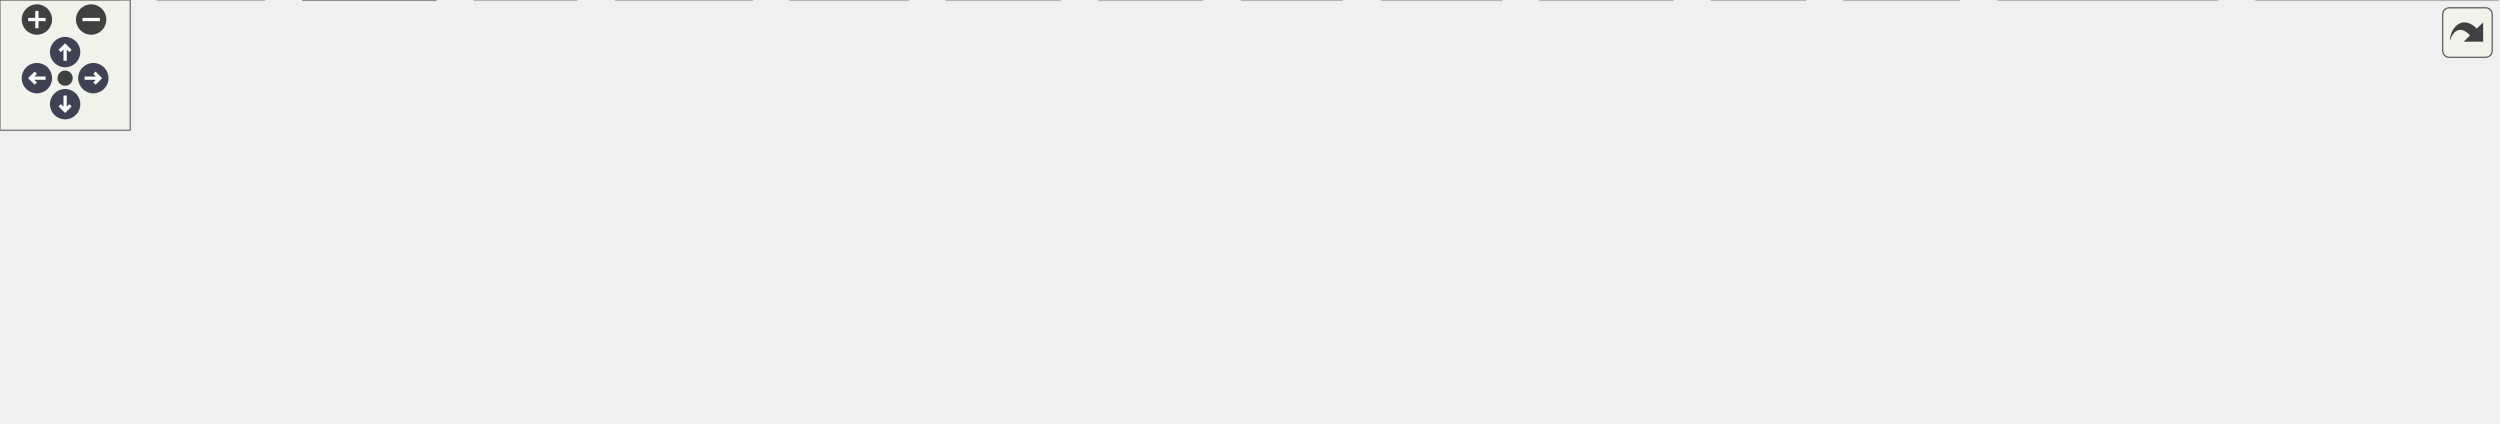
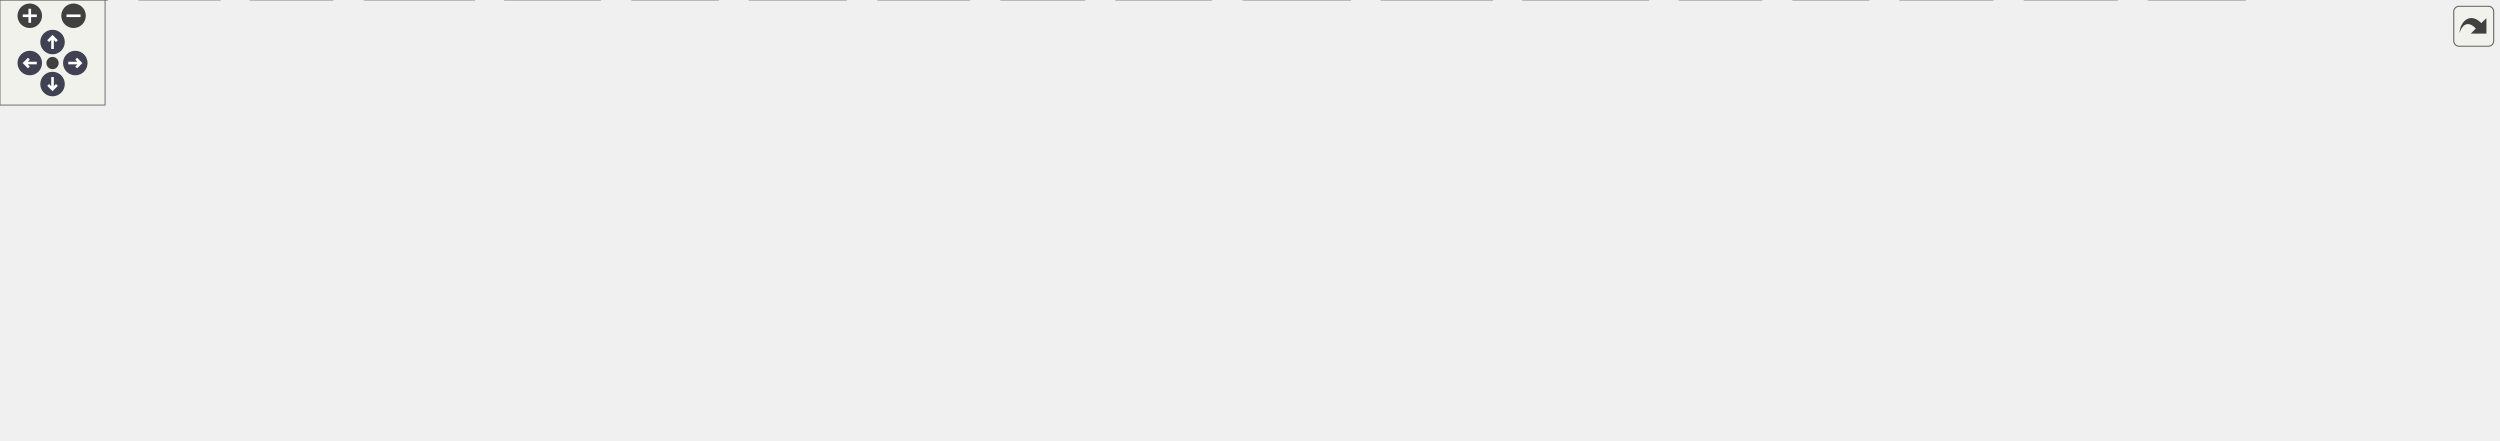
<svg xmlns="http://www.w3.org/2000/svg" xmlns:xlink="http://www.w3.org/1999/xlink" id="main" version="1.1" xml:space="preserve">
  <style type="text/css">
.node, .edge {opacity: 0.7;}
.node.selected, .edge.selected {opacity: 1;}
.edge:hover path { stroke: red; }
.edge:hover polygon { stroke: red; fill: red; }
</style>
  <defs>
    <circle id="rim" cx="0" cy="0" r="7" />
    <circle id="rim2" cx="0" cy="0" r="3.5" />
    <g id="zoomPlus">
      <use xlink:href="#rim" fill="#404040">
        <set attributeName="fill" to="#808080" begin="zoomplus.mouseover" end="zoomplus.mouseout" />
      </use>
      <path d="M-4,0h8M0,-4v8" fill="none" stroke="white" stroke-width="1.5" pointer-events="none" />
    </g>
    <g id="zoomMin">
      <use xlink:href="#rim" fill="#404040">
        <set attributeName="fill" to="#808080" begin="zoomminus.mouseover" end="zoomminus.mouseout" />
      </use>
      <path d="M-4,0h8" fill="none" stroke="white" stroke-width="1.5" pointer-events="none" />
    </g>
    <g id="arrowUp" transform="translate(30 24)">
      <use xlink:href="#rim" />
      <path pointer-events="none" fill="none" stroke="white" stroke-width="1.5" d="M0,-3.0v7 M-2.5,-0.5L0,-3.0L2.5,-0.5" />
    </g>
    <g id="arrowRight" transform="rotate(90) translate(36 -43)">
      <use xlink:href="#rim" />
      <path pointer-events="none" fill="none" stroke="white" stroke-width="1.5" d="M0,-3.0v7 M-2.5,-0.5L0,-3.0L2.5,-0.5" />
    </g>
    <g id="arrowDown" transform="rotate(180) translate(-30 -48)">
      <use xlink:href="#rim" />
      <path pointer-events="none" fill="none" stroke="white" stroke-width="1.5" d="M0,-3.0v7 M-2.5,-0.5L0,-3.0L2.5,-0.5" />
    </g>
    <g id="arrowLeft" transform="rotate(270) translate(-36 17)">
      <use xlink:href="#rim" />
      <path pointer-events="none" fill="none" stroke="white" stroke-width="1.5" d="M0,-3.0v7 M-2.5,-0.5L0,-3.0L2.5,-0.5" />
    </g>
    <g id="resetDef">
      <use xlink:href="#rim2" fill="#404040">
        <set attributeName="fill" to="#808080" begin="reset.mouseover" end="reset.mouseout" />
      </use>
    </g>
  </defs>
  <svg id="graph" class="graph">
    <g id="viewport">
      <g id="Node000001" class="node">
        <g id="a_Node000001">
-           <a xlink:title="NCurses UI backend — input handling.">
-             <polygon fill="#999999" stroke="#666666" points="867.12,-134.25 749.12,-134.25 749.12,-113.5 867.12,-113.5 867.12,-134.25" />
-             <text xml:space="preserve" text-anchor="middle" x="808.12" y="-120.75" font-family="Helvetica,sans-Serif" font-size="10.00">ui/ui_ncurses_input.c</text>
+           <a xlink:title="NotCurses UI backend — lifecycle, surface management, and capabilities.">
+             <polygon fill="#999999" stroke="#666666" points="1118.38,-191 1020.62,-191 1020.62,-170.25 1118.38,-170.25 1118.38,-191" />
+             <text xml:space="preserve" text-anchor="middle" x="1069.5" y="-177.5" font-family="Helvetica,sans-Serif" font-size="10.00">ui/ui_notcurses.c</text>
          </a>
        </g>
      </g>
      <g id="Node000002" class="node">
        <g id="a_Node000002">
-           <a xlink:href="../../d9/d7d/a01880.html" target="_top" xlink:title="Headder for C-Menu API library, libcm.so.">
-             <polygon fill="white" stroke="#666666" points="447.12,-77.5 407.12,-77.5 407.12,-56.75 447.12,-56.75 447.12,-77.5" />
-             <text xml:space="preserve" text-anchor="middle" x="427.12" y="-64" font-family="Helvetica,sans-Serif" font-size="10.00">cm.h</text>
+           <a xlink:title=" ">
+             <polygon fill="#e0e0e0" stroke="#999999" points="680.12,-134.25 622.88,-134.25 622.88,-113.5 680.12,-113.5 680.12,-134.25" />
+             <text xml:space="preserve" text-anchor="middle" x="651.5" y="-120.75" font-family="Helvetica,sans-Serif" font-size="10.00">iso646.h</text>
          </a>
        </g>
      </g>
      <g id="edge1_Node000001_Node000002" class="edge">
        <g id="a_edge1_Node000001_Node000002">
          <a xlink:title=" ">
-             <path fill="none" stroke="#63b8ff" d="M749.01,-114.38C667.13,-102.61 522.1,-81.77 458.5,-72.63" />
-             <polygon fill="#63b8ff" stroke="#63b8ff" points="459.15,-69.19 448.75,-71.23 458.15,-76.12 459.15,-69.19" />
+             <path fill="none" stroke="#63b8ff" d="M1020.15,-175.15C948.23,-168.29 810.57,-153.88 694.5,-134.25 693.51,-134.08 692.51,-133.91 691.5,-133.73" />
+             <polygon fill="#63b8ff" stroke="#63b8ff" points="692.54,-130.36 682.06,-131.89 691.21,-137.24 692.54,-130.36" />
+           </a>
+         </g>
+       </g>
+       <g id="Node000003" class="node">
+         <g id="a_Node000003">
+           <a xlink:href="../../db/d4b/a01883.html" target="_top" xlink:title="Headder for C-Menu API library, libcm.so.">
+             <polygon fill="white" stroke="#666666" points="440.5,-77.5 400.5,-77.5 400.5,-56.75 440.5,-56.75 440.5,-77.5" />
+             <text xml:space="preserve" text-anchor="middle" x="420.5" y="-64" font-family="Helvetica,sans-Serif" font-size="10.00">cm.h</text>
+           </a>
+         </g>
+       </g>
+       <g id="edge2_Node000001_Node000003" class="edge">
+         <g id="a_edge2_Node000001_Node000003">
+           <a xlink:title=" ">
+             <path fill="none" stroke="#63b8ff" d="M1020.21,-177.84C953.63,-174.34 831.87,-164.09 732.5,-134.25 712.18,-128.15 709.72,-119.94 689.5,-113.5 606.15,-86.95 503.05,-75.09 452.09,-70.55" />
+             <polygon fill="#63b8ff" stroke="#63b8ff" points="452.64,-67.08 442.38,-69.72 452.04,-74.06 452.64,-67.08" />
+           </a>
+         </g>
+       </g>
+       <g id="Node000010" class="node">
+         <g id="a_Node000010">
+           <a xlink:title=" ">
+             <polygon fill="#e0e0e0" stroke="#999999" points="553.5,-20.75 501.5,-20.75 501.5,0 553.5,0 553.5,-20.75" />
+             <text xml:space="preserve" text-anchor="middle" x="527.5" y="-7.25" font-family="Helvetica,sans-Serif" font-size="10.00">stdlib.h</text>
+           </a>
+         </g>
+       </g>
+       <g id="edge39_Node000001_Node000010" class="edge">
+         <g id="a_edge39_Node000001_Node000010">
+           <a xlink:title=" ">
+             <path fill="none" stroke="#63b8ff" d="M1020.23,-175.56C964.29,-170.03 870.79,-157.98 793.5,-134.25 701.92,-106.14 601.12,-52.89 554.23,-26.7" />
+             <polygon fill="#63b8ff" stroke="#63b8ff" points="556.04,-23.7 545.61,-21.84 552.6,-29.8 556.04,-23.7" />
+           </a>
+         </g>
+       </g>
+       <g id="Node000015" class="node">
+         <g id="a_Node000015">
+           <a xlink:href="../../dc/d31/a01892.html" target="_top" xlink:title="Backend API for terminal UI library.">
+             <polygon fill="white" stroke="#666666" points="855.38,-77.5 775.62,-77.5 775.62,-56.75 855.38,-56.75 855.38,-77.5" />
+             <text xml:space="preserve" text-anchor="middle" x="815.5" y="-64" font-family="Helvetica,sans-Serif" font-size="10.00">ui_backend.h</text>
+           </a>
+         </g>
+       </g>
+       <g id="edge14_Node000001_Node000015" class="edge">
+         <g id="a_edge14_Node000001_Node000015">
+           <a xlink:title=" ">
+             <path fill="none" stroke="#63b8ff" d="M1020.28,-178.52C951.15,-175.82 830.69,-166.47 803.5,-134.25 792.71,-121.46 797.78,-102.24 804.32,-87.82" />
+             <polygon fill="#63b8ff" stroke="#63b8ff" points="807.26,-89.75 808.69,-79.25 801.03,-86.57 807.26,-89.75" />
+           </a>
+         </g>
+       </g>
+       <g id="Node000018" class="node">
+         <g id="a_Node000018">
+           <a xlink:title=" ">
+             <polygon fill="#e0e0e0" stroke="#999999" points="1208.88,-20.75 1156.12,-20.75 1156.12,0 1208.88,0 1208.88,-20.75" />
+             <text xml:space="preserve" text-anchor="middle" x="1182.5" y="-7.25" font-family="Helvetica,sans-Serif" font-size="10.00">stdint.h</text>
+           </a>
+         </g>
+       </g>
+       <g id="edge38_Node000001_Node000018" class="edge">
+         <g id="a_edge38_Node000001_Node000018">
+           <a xlink:title=" ">
+             <path fill="none" stroke="#63b8ff" d="M1080.74,-169.92C1090.42,-161.21 1104.38,-147.74 1114.5,-134.25 1139.74,-100.59 1161.85,-56.47 1173.58,-31.29" />
+             <polygon fill="#63b8ff" stroke="#63b8ff" points="1176.61,-33.09 1177.59,-22.54 1170.24,-30.18 1176.61,-33.09" />
+           </a>
+         </g>
+       </g>
+       <g id="Node000019" class="node">
+         <g id="a_Node000019">
+           <a xlink:title=" ">
+             <polygon fill="#e0e0e0" stroke="#999999" points="1137.88,-20.75 1085.12,-20.75 1085.12,0 1137.88,0 1137.88,-20.75" />
+             <text xml:space="preserve" text-anchor="middle" x="1111.5" y="-7.25" font-family="Helvetica,sans-Serif" font-size="10.00">string.h</text>
+           </a>
+         </g>
+       </g>
+       <g id="edge40_Node000001_Node000019" class="edge">
+         <g id="a_edge40_Node000001_Node000019">
+           <a xlink:title=" ">
+             <path fill="none" stroke="#63b8ff" d="M1077.33,-169.83C1083.89,-161.05 1092.9,-147.55 1097.5,-134.25 1109.4,-99.87 1111.68,-57.16 1111.86,-32.22" />
+             <polygon fill="#63b8ff" stroke="#63b8ff" points="1115.36,-32.43 1111.81,-22.45 1108.36,-32.46 1115.36,-32.43" />
+           </a>
+         </g>
+       </g>
+       <g id="Node000022" class="node">
+         <g id="a_Node000022">
+           <a xlink:title=" ">
+             <polygon fill="#e0e0e0" stroke="#999999" points="1282,-20.75 1227,-20.75 1227,0 1282,0 1282,-20.75" />
+             <text xml:space="preserve" text-anchor="middle" x="1254.5" y="-7.25" font-family="Helvetica,sans-Serif" font-size="10.00">unistd.h</text>
+           </a>
+         </g>
+       </g>
+       <g id="edge41_Node000001_Node000022" class="edge">
+         <g id="a_edge41_Node000001_Node000022">
+           <a xlink:title=" ">
+             <path fill="none" stroke="#63b8ff" d="M1085.61,-169.83C1099.38,-161.16 1119.47,-147.81 1135.5,-134.25 1175.72,-100.25 1217.32,-54.39 1239.09,-29.42" />
+             <polygon fill="#63b8ff" stroke="#63b8ff" points="1241.54,-31.94 1245.43,-22.08 1236.24,-27.36 1241.54,-31.94" />
+           </a>
+         </g>
+       </g>
+       <g id="Node000023" class="node">
+         <g id="a_Node000023">
+           <a xlink:href="../../d5/d31/a01931.html" target="_top" xlink:title="Non-portable escape hatch for the NotCurses backend.">
+             <polygon fill="white" stroke="#666666" points="940.75,-134.25 812.25,-134.25 812.25,-113.5 940.75,-113.5 940.75,-134.25" />
+             <text xml:space="preserve" text-anchor="middle" x="876.5" y="-120.75" font-family="Helvetica,sans-Serif" font-size="10.00">ui_notcurses_compat.h</text>
+           </a>
+         </g>
+       </g>
+       <g id="edge28_Node000001_Node000023" class="edge">
+         <g id="a_edge28_Node000001_Node000023">
+           <a xlink:title=" ">
+             <path fill="none" stroke="#63b8ff" d="M1035,-169.84C1003.39,-160.87 956.41,-147.54 921.8,-137.73" />
+             <polygon fill="#63b8ff" stroke="#63b8ff" points="923.06,-134.45 912.49,-135.08 921.15,-141.18 923.06,-134.45" />
+           </a>
+         </g>
+       </g>
+       <g id="Node000025" class="node">
+         <g id="a_Node000025">
+           <a xlink:href="../../d4/d0d/a01904.html" target="_top" xlink:title="Internal header for the NotCurses UI backend.">
+             <polygon fill="white" stroke="#666666" points="1088.12,-134.25 958.88,-134.25 958.88,-113.5 1088.12,-113.5 1088.12,-134.25" />
+             <text xml:space="preserve" text-anchor="middle" x="1023.5" y="-120.75" font-family="Helvetica,sans-Serif" font-size="10.00">ui_notcurses_internal.h</text>
+           </a>
+         </g>
+       </g>
+       <g id="edge31_Node000001_Node000025" class="edge">
+         <g id="a_edge31_Node000001_Node000025">
+           <a xlink:title=" ">
+             <path fill="none" stroke="#63b8ff" d="M1061.28,-169.84C1055.06,-162.44 1046.35,-152.07 1038.86,-143.16" />
+             <polygon fill="#63b8ff" stroke="#63b8ff" points="1041.74,-141.14 1032.63,-135.74 1036.38,-145.65 1041.74,-141.14" />
+           </a>
+         </g>
+       </g>
+       <g id="Node000026" class="node">
+         <g id="a_Node000026">
+           <a xlink:title=" ">
+             <polygon fill="#e0e0e0" stroke="#999999" points="1270.75,-134.25 1220.25,-134.25 1220.25,-113.5 1270.75,-113.5 1270.75,-134.25" />
+             <text xml:space="preserve" text-anchor="middle" x="1245.5" y="-120.75" font-family="Helvetica,sans-Serif" font-size="10.00">errno.h</text>
+           </a>
+         </g>
+       </g>
+       <g id="edge35_Node000001_Node000026" class="edge">
+         <g id="a_edge35_Node000001_Node000026">
+           <a xlink:title=" ">
+             <path fill="none" stroke="#63b8ff" d="M1100.97,-169.84C1131.39,-160.37 1177.45,-146.04 1209.36,-136.12" />
+             <polygon fill="#63b8ff" stroke="#63b8ff" points="1210.06,-139.57 1218.57,-133.25 1207.98,-132.88 1210.06,-139.57" />
+           </a>
+         </g>
+       </g>
+       <g id="Node000027" class="node">
+         <g id="a_Node000027">
+           <a xlink:title=" ">
+             <polygon fill="#e0e0e0" stroke="#999999" points="1353.88,-134.25 1289.12,-134.25 1289.12,-113.5 1353.88,-113.5 1353.88,-134.25" />
+             <text xml:space="preserve" text-anchor="middle" x="1321.5" y="-120.75" font-family="Helvetica,sans-Serif" font-size="10.00">inttypes.h</text>
+           </a>
+         </g>
+       </g>
+       <g id="edge36_Node000001_Node000027" class="edge">
+         <g id="a_edge36_Node000001_Node000027">
+           <a xlink:title=" ">
+             <path fill="none" stroke="#63b8ff" d="M1115.4,-169.8C1155.55,-161.19 1215.73,-148.23 1277.76,-134.62" />
+             <polygon fill="#63b8ff" stroke="#63b8ff" points="1278.45,-138.05 1287.47,-132.49 1276.95,-131.22 1278.45,-138.05" />
+           </a>
+         </g>
+       </g>
+       <g id="Node000028" class="node">
+         <g id="a_Node000028">
+           <a xlink:title=" ">
+             <polygon fill="#e0e0e0" stroke="#999999" points="1426.62,-134.25 1372.38,-134.25 1372.38,-113.5 1426.62,-113.5 1426.62,-134.25" />
+             <text xml:space="preserve" text-anchor="middle" x="1399.5" y="-120.75" font-family="Helvetica,sans-Serif" font-size="10.00">locale.h</text>
+           </a>
+         </g>
+       </g>
+       <g id="edge37_Node000001_Node000028" class="edge">
+         <g id="a_edge37_Node000001_Node000028">
+           <a xlink:title=" ">
+             <path fill="none" stroke="#63b8ff" d="M1118.74,-173.45C1174.89,-166.08 1269.62,-152.68 1360.97,-134.38" />
+             <polygon fill="#63b8ff" stroke="#63b8ff" points="1361.5,-137.85 1370.6,-132.43 1360.11,-130.99 1361.5,-137.85" />
+           </a>
+         </g>
+       </g>
+       <g id="Node000004" class="node">
+         <g id="a_Node000004">
+           <a xlink:href="../../d9/dd5/a01886.html" target="_top" xlink:title=" ">
+             <polygon fill="white" stroke="#666666" points="61,-20.75 0,-20.75 0,0 61,0 61,-20.75" />
+             <text xml:space="preserve" text-anchor="middle" x="30.5" y="-7.25" font-family="Helvetica,sans-Serif" font-size="10.00">version.h</text>
+           </a>
+         </g>
+       </g>
+       <g id="edge3_Node000003_Node000004" class="edge">
+         <g id="a_edge3_Node000003_Node000004">
+           <a xlink:title=" ">
+             <path fill="none" stroke="#63b8ff" d="M400.27,-64.23C347.85,-59.16 203.2,-44.2 72.44,-20.94" />
+             <polygon fill="#63b8ff" stroke="#63b8ff" points="73.4,-17.55 62.93,-19.22 72.15,-24.44 73.4,-17.55" />
+           </a>
+         </g>
+       </g>
+       <g id="Node000005" class="node">
+         <g id="a_Node000005">
+           <a xlink:title=" ">
+             <polygon fill="#e0e0e0" stroke="#999999" points="189.88,-20.75 143.12,-20.75 143.12,0 189.88,0 189.88,-20.75" />
+             <text xml:space="preserve" text-anchor="middle" x="166.5" y="-7.25" font-family="Helvetica,sans-Serif" font-size="10.00">argp.h</text>
+           </a>
+         </g>
+       </g>
+       <g id="edge4_Node000003_Node000005" class="edge">
+         <g id="a_edge4_Node000003_Node000005">
+           <a xlink:title=" ">
+             <path fill="none" stroke="#63b8ff" d="M400.28,-62.49C363.01,-55.69 280.77,-40.17 201.41,-21.07" />
+             <polygon fill="#63b8ff" stroke="#63b8ff" points="202.25,-17.67 191.71,-18.7 200.6,-24.47 202.25,-17.67" />
+           </a>
+         </g>
+       </g>
+       <g id="Node000006" class="node">
+         <g id="a_Node000006">
+           <a xlink:title=" ">
+             <polygon fill="#e0e0e0" stroke="#999999" points="270.75,-20.75 208.25,-20.75 208.25,0 270.75,0 270.75,-20.75" />
+             <text xml:space="preserve" text-anchor="middle" x="239.5" y="-7.25" font-family="Helvetica,sans-Serif" font-size="10.00">pthread.h</text>
+           </a>
+         </g>
+       </g>
+       <g id="edge5_Node000003_Node000006" class="edge">
+         <g id="a_edge5_Node000003_Node000006">
+           <a xlink:title=" ">
+             <path fill="none" stroke="#63b8ff" d="M400.09,-59.95C371.6,-51.33 319.24,-35.5 282.06,-24.25" />
+             <polygon fill="#63b8ff" stroke="#63b8ff" points="283.08,-20.9 272.5,-21.36 281.06,-27.6 283.08,-20.9" />
+           </a>
+         </g>
+       </g>
+       <g id="Node000007" class="node">
+         <g id="a_Node000007">
+           <a xlink:title=" ">
+             <polygon fill="#e0e0e0" stroke="#999999" points="342.62,-20.75 288.38,-20.75 288.38,0 342.62,0 342.62,-20.75" />
+             <text xml:space="preserve" text-anchor="middle" x="315.5" y="-7.25" font-family="Helvetica,sans-Serif" font-size="10.00">signal.h</text>
+           </a>
+         </g>
+       </g>
+       <g id="edge6_Node000003_Node000007" class="edge">
+         <g id="a_edge6_Node000003_Node000007">
+           <a xlink:title=" ">
+             <path fill="none" stroke="#63b8ff" d="M401.73,-56.34C385.75,-48.01 362.55,-35.91 344.24,-26.36" />
+             <polygon fill="#63b8ff" stroke="#63b8ff" points="345.94,-23.3 335.45,-21.78 342.7,-29.51 345.94,-23.3" />
          </a>
        </g>
      </g>
      <g id="Node000008" class="node">
        <g id="a_Node000008">
          <a xlink:title=" ">
-             <polygon fill="#e0e0e0" stroke="#999999" points="691.62,-20.75 636.62,-20.75 636.62,0 691.62,0 691.62,-20.75" />
-             <text xml:space="preserve" text-anchor="middle" x="664.12" y="-7.25" font-family="Helvetica,sans-Serif" font-size="10.00">stddef.h</text>
-           </a>
-         </g>
-       </g>
-       <g id="edge24_Node000001_Node000008" class="edge">
-         <g id="a_edge24_Node000001_Node000008">
-           <a xlink:title=" ">
-             <path fill="none" stroke="#63b8ff" d="M758.18,-113.07C735.31,-106.38 709.31,-95.36 691.12,-77.5 678.55,-65.14 671.61,-46.11 667.93,-31.64" />
-             <polygon fill="#63b8ff" stroke="#63b8ff" points="671.44,-31.29 665.88,-22.27 664.6,-32.79 671.44,-31.29" />
+             <polygon fill="#e0e0e0" stroke="#999999" points="771,-20.75 710,-20.75 710,0 771,0 771,-20.75" />
+             <text xml:space="preserve" text-anchor="middle" x="740.5" y="-7.25" font-family="Helvetica,sans-Serif" font-size="10.00">stdbool.h</text>
+           </a>
+         </g>
+       </g>
+       <g id="edge7_Node000003_Node000008" class="edge">
+         <g id="a_edge7_Node000003_Node000008">
+           <a xlink:title=" ">
+             <path fill="none" stroke="#63b8ff" d="M440.96,-63.31C485.7,-57.04 595.78,-41.05 698.36,-21.06" />
+             <polygon fill="#63b8ff" stroke="#63b8ff" points="698.92,-24.51 708.05,-19.15 697.56,-17.65 698.92,-24.51" />
+           </a>
+         </g>
+       </g>
+       <g id="Node000009" class="node">
+         <g id="a_Node000009">
+           <a xlink:title=" ">
+             <polygon fill="#e0e0e0" stroke="#999999" points="483,-20.75 428,-20.75 428,0 483,0 483,-20.75" />
+             <text xml:space="preserve" text-anchor="middle" x="455.5" y="-7.25" font-family="Helvetica,sans-Serif" font-size="10.00">stddef.h</text>
+           </a>
+         </g>
+       </g>
+       <g id="edge8_Node000003_Node000009" class="edge">
+         <g id="a_edge8_Node000003_Node000009">
+           <a xlink:title=" ">
+             <path fill="none" stroke="#63b8ff" d="M426.76,-56.34C431.34,-49.17 437.7,-39.23 443.27,-30.51" />
+             <polygon fill="#63b8ff" stroke="#63b8ff" points="446.04,-32.66 448.48,-22.35 440.15,-28.89 446.04,-32.66" />
+           </a>
+         </g>
+       </g>
+       <g id="edge9_Node000003_Node000010" class="edge">
+         <g id="a_edge9_Node000003_Node000010">
+           <a xlink:title=" ">
+             <path fill="none" stroke="#63b8ff" d="M439.63,-56.34C455.99,-47.97 479.78,-35.79 498.48,-26.22" />
+             <polygon fill="#63b8ff" stroke="#63b8ff" points="499.88,-29.44 507.19,-21.77 496.69,-23.21 499.88,-29.44" />
+           </a>
+         </g>
+       </g>
+       <g id="Node000011" class="node">
+         <g id="a_Node000011">
+           <a xlink:title=" ">
+             <polygon fill="#e0e0e0" stroke="#999999" points="619.25,-20.75 571.75,-20.75 571.75,0 619.25,0 619.25,-20.75" />
+             <text xml:space="preserve" text-anchor="middle" x="595.5" y="-7.25" font-family="Helvetica,sans-Serif" font-size="10.00">time.h</text>
+           </a>
+         </g>
+       </g>
+       <g id="edge10_Node000003_Node000011" class="edge">
+         <g id="a_edge10_Node000003_Node000011">
+           <a xlink:title=" ">
+             <path fill="none" stroke="#63b8ff" d="M440.92,-59.74C470.21,-50.57 524.56,-33.57 560.38,-22.36" />
+             <polygon fill="#63b8ff" stroke="#63b8ff" points="561.36,-25.72 569.85,-19.4 559.27,-19.04 561.36,-25.72" />
+           </a>
+         </g>
+       </g>
+       <g id="Node000012" class="node">
+         <g id="a_Node000012">
+           <a xlink:title=" ">
+             <polygon fill="#e0e0e0" stroke="#999999" points="125.5,-20.75 79.5,-20.75 79.5,0 125.5,0 125.5,-20.75" />
+             <text xml:space="preserve" text-anchor="middle" x="102.5" y="-7.25" font-family="Helvetica,sans-Serif" font-size="10.00">wait.h</text>
+           </a>
+         </g>
+       </g>
+       <g id="edge11_Node000003_Node000012" class="edge">
+         <g id="a_edge11_Node000003_Node000012">
+           <a xlink:title=" ">
+             <path fill="none" stroke="#63b8ff" d="M400.22,-63.81C354.78,-58.44 241.21,-43.95 136.87,-21.05" />
+             <polygon fill="#63b8ff" stroke="#63b8ff" points="137.83,-17.68 127.31,-18.91 136.3,-24.51 137.83,-17.68" />
+           </a>
+         </g>
+       </g>
+       <g id="Node000013" class="node">
+         <g id="a_Node000013">
+           <a xlink:title=" ">
+             <polygon fill="#e0e0e0" stroke="#999999" points="691.62,-20.75 637.38,-20.75 637.38,0 691.62,0 691.62,-20.75" />
+             <text xml:space="preserve" text-anchor="middle" x="664.5" y="-7.25" font-family="Helvetica,sans-Serif" font-size="10.00">wchar.h</text>
+           </a>
+         </g>
+       </g>
+       <g id="edge12_Node000003_Node000013" class="edge">
+         <g id="a_edge12_Node000003_Node000013">
+           <a xlink:title=" ">
+             <path fill="none" stroke="#63b8ff" d="M440.93,-61.95C476.53,-54.62 552.46,-38.71 626.16,-21.24" />
+             <polygon fill="#63b8ff" stroke="#63b8ff" points="626.62,-24.73 635.54,-19.01 625,-17.92 626.62,-24.73" />
          </a>
        </g>
      </g>
      <g id="Node000014" class="node">
        <g id="a_Node000014">
-           <a xlink:href="../../d9/d9b/a01889.html" target="_top" xlink:title="Backend API for terminal UI library.">
-             <polygon fill="white" stroke="#666666" points="780,-77.5 700.25,-77.5 700.25,-56.75 780,-56.75 780,-77.5" />
-             <text xml:space="preserve" text-anchor="middle" x="740.12" y="-64" font-family="Helvetica,sans-Serif" font-size="10.00">ui_backend.h</text>
-           </a>
-         </g>
-       </g>
-       <g id="edge13_Node000001_Node000014" class="edge">
-         <g id="a_edge13_Node000001_Node000014">
-           <a xlink:title=" ">
-             <path fill="none" stroke="#63b8ff" d="M795.97,-113.09C786.3,-105.3 772.54,-94.22 761.1,-85.01" />
-             <polygon fill="#63b8ff" stroke="#63b8ff" points="763.34,-82.32 753.36,-78.78 758.95,-87.78 763.34,-82.32" />
-           </a>
-         </g>
-       </g>
-       <g id="Node000015" class="node">
-         <g id="a_Node000015">
-           <a xlink:title=" ">
-             <polygon fill="#e0e0e0" stroke="#999999" points="831.62,-20.75 788.62,-20.75 788.62,0 831.62,0 831.62,-20.75" />
-             <text xml:space="preserve" text-anchor="middle" x="810.12" y="-7.25" font-family="Helvetica,sans-Serif" font-size="10.00">poll.h</text>
-           </a>
-         </g>
-       </g>
-       <g id="edge23_Node000001_Node000015" class="edge">
-         <g id="a_edge23_Node000001_Node000015">
-           <a xlink:title=" ">
-             <path fill="none" stroke="#63b8ff" d="M808.3,-113.37C808.61,-95.6 809.31,-56.97 809.74,-32.68" />
-             <polygon fill="#63b8ff" stroke="#63b8ff" points="813.24,-32.75 809.92,-22.69 806.24,-32.62 813.24,-32.75" />
+           <a xlink:title=" ">
+             <polygon fill="#e0e0e0" stroke="#999999" points="410,-20.75 361,-20.75 361,0 410,0 410,-20.75" />
+             <text xml:space="preserve" text-anchor="middle" x="385.5" y="-7.25" font-family="Helvetica,sans-Serif" font-size="10.00">stdio.h</text>
+           </a>
+         </g>
+       </g>
+       <g id="edge13_Node000003_Node000014" class="edge">
+         <g id="a_edge13_Node000003_Node000014">
+           <a xlink:title=" ">
+             <path fill="none" stroke="#63b8ff" d="M414.24,-56.34C409.66,-49.17 403.3,-39.23 397.73,-30.51" />
+             <polygon fill="#63b8ff" stroke="#63b8ff" points="400.85,-28.89 392.52,-22.35 394.96,-32.66 400.85,-28.89" />
+           </a>
+         </g>
+       </g>
+       <g id="edge17_Node000015_Node000008" class="edge">
+         <g id="a_edge17_Node000015_Node000008">
+           <a xlink:title=" ">
+             <path fill="none" stroke="#63b8ff" d="M802.09,-56.34C791.21,-48.4 775.64,-37.03 762.88,-27.71" />
+             <polygon fill="#63b8ff" stroke="#63b8ff" points="765.16,-25.04 755.01,-21.97 761.03,-30.69 765.16,-25.04" />
+           </a>
+         </g>
+       </g>
+       <g id="edge18_Node000015_Node000009" class="edge">
+         <g id="a_edge18_Node000015_Node000009">
+           <a xlink:title=" ">
+             <path fill="none" stroke="#63b8ff" d="M775.23,-61.89C715.93,-55.35 601.42,-41.53 494.31,-20.91" />
+             <polygon fill="#63b8ff" stroke="#63b8ff" points="495.28,-17.54 484.79,-19.06 493.94,-24.41 495.28,-17.54" />
+           </a>
+         </g>
+       </g>
+       <g id="edge21_Node000015_Node000010" class="edge">
+         <g id="a_edge21_Node000015_Node000010">
+           <a xlink:title=" ">
+             <path fill="none" stroke="#63b8ff" d="M775.24,-59.1C715.6,-48.66 607,-29.55 564.97,-21.04" />
+             <polygon fill="#63b8ff" stroke="#63b8ff" points="565.8,-17.64 555.3,-18.99 564.35,-24.49 565.8,-17.64" />
+           </a>
+         </g>
+       </g>
+       <g id="edge25_Node000015_Node000011" class="edge">
+         <g id="a_edge25_Node000015_Node000011">
+           <a xlink:title=" ">
+             <path fill="none" stroke="#63b8ff" d="M775.26,-56.84C739.69,-48.52 686.12,-35.74 630.72,-21.26" />
+             <polygon fill="#63b8ff" stroke="#63b8ff" points="631.65,-17.89 621.08,-18.73 629.87,-24.66 631.65,-17.89" />
+           </a>
+         </g>
+       </g>
+       <g id="edge27_Node000015_Node000013" class="edge">
+         <g id="a_edge27_Node000015_Node000013">
+           <a xlink:title=" ">
+             <path fill="none" stroke="#63b8ff" d="M788.5,-56.34C764.42,-47.61 728.92,-34.73 702.07,-25" />
+             <polygon fill="#63b8ff" stroke="#63b8ff" points="703.53,-21.8 692.94,-21.69 701.15,-28.39 703.53,-21.8" />
+           </a>
+         </g>
+       </g>
+       <g id="edge20_Node000015_Node000014" class="edge">
+         <g id="a_edge20_Node000015_Node000014">
+           <a xlink:title=" ">
+             <path fill="none" stroke="#63b8ff" d="M775.16,-63.69C705.01,-59 555.91,-46.94 421.55,-21.09" />
+             <polygon fill="#63b8ff" stroke="#63b8ff" points="422.23,-17.66 411.75,-19.17 420.89,-24.53 422.23,-17.66" />
+           </a>
+         </g>
+       </g>
+       <g id="Node000016" class="node">
+         <g id="a_Node000016">
+           <a xlink:title=" ">
+             <polygon fill="#e0e0e0" stroke="#999999" points="1005.88,-20.75 959.12,-20.75 959.12,0 1005.88,0 1005.88,-20.75" />
+             <text xml:space="preserve" text-anchor="middle" x="982.5" y="-7.25" font-family="Helvetica,sans-Serif" font-size="10.00">fcntl.h</text>
+           </a>
+         </g>
+       </g>
+       <g id="edge15_Node000015_Node000016" class="edge">
+         <g id="a_edge15_Node000015_Node000016">
+           <a xlink:title=" ">
+             <path fill="none" stroke="#63b8ff" d="M845.36,-56.34C874.14,-46.9 917.67,-32.63 947.94,-22.7" />
+             <polygon fill="#63b8ff" stroke="#63b8ff" points="948.99,-26.05 957.4,-19.6 946.81,-19.39 948.99,-26.05" />
          </a>
        </g>
      </g>
      <g id="Node000017" class="node">
        <g id="a_Node000017">
-           <a xlink:href="../../db/d29/a01895.html" target="_top" xlink:title="Internal header for the NCurses UI backend.">
-             <polygon fill="white" stroke="#666666" points="955.88,-77.5 836.38,-77.5 836.38,-56.75 955.88,-56.75 955.88,-77.5" />
-             <text xml:space="preserve" text-anchor="middle" x="896.12" y="-64" font-family="Helvetica,sans-Serif" font-size="10.00">ui_ncurses_internal.h</text>
-           </a>
-         </g>
-       </g>
-       <g id="edge18_Node000001_Node000017" class="edge">
-         <g id="a_edge18_Node000001_Node000017">
-           <a xlink:title=" ">
-             <path fill="none" stroke="#63b8ff" d="M823.86,-113.09C837,-104.91 855.97,-93.11 871.18,-83.65" />
-             <polygon fill="#63b8ff" stroke="#63b8ff" points="872.6,-86.88 879.24,-78.63 868.9,-80.94 872.6,-86.88" />
+           <a xlink:title=" ">
+             <polygon fill="#e0e0e0" stroke="#999999" points="1067,-20.75 1024,-20.75 1024,0 1067,0 1067,-20.75" />
+             <text xml:space="preserve" text-anchor="middle" x="1045.5" y="-7.25" font-family="Helvetica,sans-Serif" font-size="10.00">poll.h</text>
+           </a>
+         </g>
+       </g>
+       <g id="edge16_Node000015_Node000017" class="edge">
+         <g id="a_edge16_Node000015_Node000017">
+           <a xlink:title=" ">
+             <path fill="none" stroke="#63b8ff" d="M855.72,-57.81C893.78,-49.76 952.71,-36.8 1012.72,-21.08" />
+             <polygon fill="#63b8ff" stroke="#63b8ff" points="1013.3,-24.55 1022.08,-18.61 1011.51,-17.78 1013.3,-24.55" />
+           </a>
+         </g>
+       </g>
+       <g id="edge19_Node000015_Node000018" class="edge">
+         <g id="a_edge19_Node000015_Node000018">
+           <a xlink:title=" ">
+             <path fill="none" stroke="#63b8ff" d="M855.84,-58.2C858.77,-57.69 861.68,-57.2 864.5,-56.75 985.74,-37.43 1020.49,-44.3 1144.75,-20.85" />
+             <polygon fill="#63b8ff" stroke="#63b8ff" points="1145.2,-24.33 1154.36,-19.01 1143.88,-17.45 1145.2,-24.33" />
+           </a>
+         </g>
+       </g>
+       <g id="edge22_Node000015_Node000019" class="edge">
+         <g id="a_edge22_Node000015_Node000019">
+           <a xlink:title=" ">
+             <path fill="none" stroke="#63b8ff" d="M855.86,-58.33C858.79,-57.79 861.69,-57.26 864.5,-56.75 955.06,-40.4 981.21,-41.06 1073.8,-21.19" />
+             <polygon fill="#63b8ff" stroke="#63b8ff" points="1074.3,-24.66 1083.33,-19.12 1072.82,-17.82 1074.3,-24.66" />
          </a>
        </g>
      </g>
      <g id="Node000020" class="node">
        <g id="a_Node000020">
          <a xlink:title=" ">
-             <polygon fill="#e0e0e0" stroke="#999999" points="1026.5,-77.5 973.75,-77.5 973.75,-56.75 1026.5,-56.75 1026.5,-77.5" />
-             <text xml:space="preserve" text-anchor="middle" x="1000.12" y="-64" font-family="Helvetica,sans-Serif" font-size="10.00">string.h</text>
-           </a>
-         </g>
-       </g>
-       <g id="edge25_Node000001_Node000020" class="edge">
-         <g id="a_edge25_Node000001_Node000020">
-           <a xlink:title=" ">
-             <path fill="none" stroke="#63b8ff" d="M842.45,-113.09C876.32,-103.43 927.95,-88.7 962.82,-78.76" />
-             <polygon fill="#63b8ff" stroke="#63b8ff" points="963.4,-82.24 972.05,-76.13 961.48,-75.51 963.4,-82.24" />
+             <polygon fill="#e0e0e0" stroke="#999999" points="852.12,-20.75 788.88,-20.75 788.88,0 852.12,0 852.12,-20.75" />
+             <text xml:space="preserve" text-anchor="middle" x="820.5" y="-7.25" font-family="Helvetica,sans-Serif" font-size="10.00">sys/stat.h</text>
+           </a>
+         </g>
+       </g>
+       <g id="edge23_Node000015_Node000020" class="edge">
+         <g id="a_edge23_Node000015_Node000020">
+           <a xlink:title=" ">
+             <path fill="none" stroke="#63b8ff" d="M816.39,-56.34C817,-49.72 817.82,-40.72 818.57,-32.52" />
+             <polygon fill="#63b8ff" stroke="#63b8ff" points="822.05,-32.86 819.48,-22.59 815.08,-32.23 822.05,-32.86" />
          </a>
        </g>
      </g>
      <g id="Node000021" class="node">
        <g id="a_Node000021">
          <a xlink:title=" ">
-             <polygon fill="#e0e0e0" stroke="#999999" points="1107.38,-77.5 1044.88,-77.5 1044.88,-56.75 1107.38,-56.75 1107.38,-77.5" />
-             <text xml:space="preserve" text-anchor="middle" x="1076.12" y="-64" font-family="Helvetica,sans-Serif" font-size="10.00">termios.h</text>
-           </a>
-         </g>
-       </g>
-       <g id="edge26_Node000001_Node000021" class="edge">
-         <g id="a_edge26_Node000001_Node000021">
-           <a xlink:title=" ">
-             <path fill="none" stroke="#63b8ff" d="M859.6,-113.01C903.23,-104.54 967.75,-91.81 1033.77,-77.74" />
-             <polygon fill="#63b8ff" stroke="#63b8ff" points="1034.28,-81.21 1043.33,-75.7 1032.81,-74.37 1034.28,-81.21" />
-           </a>
-         </g>
-       </g>
-       <g id="Node000003" class="node">
-         <g id="a_Node000003">
-           <a xlink:href="../../db/d4b/a01883.html" target="_top" xlink:title=" ">
-             <polygon fill="white" stroke="#666666" points="200.62,-20.75 139.62,-20.75 139.62,0 200.62,0 200.62,-20.75" />
-             <text xml:space="preserve" text-anchor="middle" x="170.12" y="-7.25" font-family="Helvetica,sans-Serif" font-size="10.00">version.h</text>
-           </a>
-         </g>
-       </g>
-       <g id="edge2_Node000002_Node000003" class="edge">
-         <g id="a_edge2_Node000002_Node000003">
-           <a xlink:title=" ">
-             <path fill="none" stroke="#63b8ff" d="M406.75,-62.03C369.99,-54.62 289.9,-38.3 212.08,-21.14" />
-             <polygon fill="#63b8ff" stroke="#63b8ff" points="213.11,-17.79 202.59,-19.04 211.6,-24.62 213.11,-17.79" />
-           </a>
-         </g>
-       </g>
-       <g id="Node000004" class="node">
-         <g id="a_Node000004">
-           <a xlink:title=" ">
-             <polygon fill="#e0e0e0" stroke="#999999" points="265.5,-20.75 218.75,-20.75 218.75,0 265.5,0 265.5,-20.75" />
-             <text xml:space="preserve" text-anchor="middle" x="242.12" y="-7.25" font-family="Helvetica,sans-Serif" font-size="10.00">argp.h</text>
-           </a>
-         </g>
-       </g>
-       <g id="edge3_Node000002_Node000004" class="edge">
-         <g id="a_edge3_Node000002_Node000004">
-           <a xlink:title=" ">
-             <path fill="none" stroke="#63b8ff" d="M406.97,-60.16C375.61,-50.88 314.73,-32.86 276.38,-21.51" />
-             <polygon fill="#63b8ff" stroke="#63b8ff" points="277.76,-18.27 267.18,-18.79 275.78,-24.98 277.76,-18.27" />
-           </a>
-         </g>
-       </g>
-       <g id="Node000005" class="node">
-         <g id="a_Node000005">
-           <a xlink:title=" ">
-             <polygon fill="#e0e0e0" stroke="#999999" points="346.38,-20.75 283.88,-20.75 283.88,0 346.38,0 346.38,-20.75" />
-             <text xml:space="preserve" text-anchor="middle" x="315.12" y="-7.25" font-family="Helvetica,sans-Serif" font-size="10.00">pthread.h</text>
-           </a>
-         </g>
-       </g>
-       <g id="edge4_Node000002_Node000005" class="edge">
-         <g id="a_edge4_Node000002_Node000005">
-           <a xlink:title=" ">
-             <path fill="none" stroke="#63b8ff" d="M407.1,-56.34C389.9,-47.93 364.85,-35.68 345.23,-26.09" />
-             <polygon fill="#63b8ff" stroke="#63b8ff" points="346.86,-22.99 336.33,-21.74 343.78,-29.28 346.86,-22.99" />
-           </a>
-         </g>
-       </g>
-       <g id="Node000006" class="node">
-         <g id="a_Node000006">
-           <a xlink:title=" ">
-             <polygon fill="#e0e0e0" stroke="#999999" points="418.25,-20.75 364,-20.75 364,0 418.25,0 418.25,-20.75" />
-             <text xml:space="preserve" text-anchor="middle" x="391.12" y="-7.25" font-family="Helvetica,sans-Serif" font-size="10.00">signal.h</text>
-           </a>
-         </g>
-       </g>
-       <g id="edge5_Node000002_Node000006" class="edge">
-         <g id="a_edge5_Node000002_Node000006">
-           <a xlink:title=" ">
-             <path fill="none" stroke="#63b8ff" d="M420.69,-56.34C415.98,-49.17 409.44,-39.23 403.71,-30.51" />
-             <polygon fill="#63b8ff" stroke="#63b8ff" points="406.76,-28.78 398.34,-22.34 400.91,-32.62 406.76,-28.78" />
-           </a>
-         </g>
-       </g>
-       <g id="Node000007" class="node">
-         <g id="a_Node000007">
-           <a xlink:title=" ">
-             <polygon fill="#e0e0e0" stroke="#999999" points="770.62,-20.75 709.62,-20.75 709.62,0 770.62,0 770.62,-20.75" />
-             <text xml:space="preserve" text-anchor="middle" x="740.12" y="-7.25" font-family="Helvetica,sans-Serif" font-size="10.00">stdbool.h</text>
-           </a>
-         </g>
-       </g>
-       <g id="edge6_Node000002_Node000007" class="edge">
-         <g id="a_edge6_Node000002_Node000007">
-           <a xlink:title=" ">
-             <path fill="none" stroke="#63b8ff" d="M447.5,-63.26C491.46,-56.98 598.72,-41.07 698.35,-21.2" />
-             <polygon fill="#63b8ff" stroke="#63b8ff" points="698.92,-24.66 708.03,-19.25 697.54,-17.8 698.92,-24.66" />
-           </a>
-         </g>
-       </g>
-       <g id="edge7_Node000002_Node000008" class="edge">
-         <g id="a_edge7_Node000002_Node000008">
-           <a xlink:title=" ">
-             <path fill="none" stroke="#63b8ff" d="M447.61,-61.66C482.09,-54.09 554.19,-38.12 625.32,-21.14" />
-             <polygon fill="#63b8ff" stroke="#63b8ff" points="625.88,-24.6 634.79,-18.87 624.25,-17.79 625.88,-24.6" />
-           </a>
-         </g>
-       </g>
-       <g id="Node000009" class="node">
-         <g id="a_Node000009">
-           <a xlink:title=" ">
-             <polygon fill="#e0e0e0" stroke="#999999" points="488.12,-20.75 436.12,-20.75 436.12,0 488.12,0 488.12,-20.75" />
-             <text xml:space="preserve" text-anchor="middle" x="462.12" y="-7.25" font-family="Helvetica,sans-Serif" font-size="10.00">stdlib.h</text>
-           </a>
-         </g>
-       </g>
-       <g id="edge8_Node000002_Node000009" class="edge">
-         <g id="a_edge8_Node000002_Node000009">
-           <a xlink:title=" ">
-             <path fill="none" stroke="#63b8ff" d="M433.38,-56.34C437.96,-49.17 444.32,-39.23 449.89,-30.51" />
-             <polygon fill="#63b8ff" stroke="#63b8ff" points="452.67,-32.66 455.11,-22.35 446.77,-28.89 452.67,-32.66" />
-           </a>
-         </g>
-       </g>
-       <g id="Node000010" class="node">
-         <g id="a_Node000010">
-           <a xlink:title=" ">
-             <polygon fill="#e0e0e0" stroke="#999999" points="553.88,-20.75 506.38,-20.75 506.38,0 553.88,0 553.88,-20.75" />
-             <text xml:space="preserve" text-anchor="middle" x="530.12" y="-7.25" font-family="Helvetica,sans-Serif" font-size="10.00">time.h</text>
-           </a>
-         </g>
-       </g>
-       <g id="edge9_Node000002_Node000010" class="edge">
-         <g id="a_edge9_Node000002_Node000010">
-           <a xlink:title=" ">
-             <path fill="none" stroke="#63b8ff" d="M445.54,-56.34C461.21,-48.01 483.97,-35.91 501.94,-26.36" />
-             <polygon fill="#63b8ff" stroke="#63b8ff" points="503.35,-29.57 510.53,-21.79 500.06,-23.39 503.35,-29.57" />
-           </a>
-         </g>
-       </g>
-       <g id="Node000011" class="node">
-         <g id="a_Node000011">
-           <a xlink:title=" ">
-             <polygon fill="#e0e0e0" stroke="#999999" points="618.12,-20.75 572.12,-20.75 572.12,0 618.12,0 618.12,-20.75" />
-             <text xml:space="preserve" text-anchor="middle" x="595.12" y="-7.25" font-family="Helvetica,sans-Serif" font-size="10.00">wait.h</text>
-           </a>
-         </g>
-       </g>
-       <g id="edge10_Node000002_Node000011" class="edge">
-         <g id="a_edge10_Node000002_Node000011">
-           <a xlink:title=" ">
-             <path fill="none" stroke="#63b8ff" d="M447.39,-59.52C475.54,-50.35 526.85,-33.63 560.97,-22.51" />
-             <polygon fill="#63b8ff" stroke="#63b8ff" points="561.96,-25.86 570.39,-19.44 559.79,-19.21 561.96,-25.86" />
-           </a>
-         </g>
-       </g>
-       <g id="Node000012" class="node">
-         <g id="a_Node000012">
-           <a xlink:title=" ">
-             <polygon fill="#e0e0e0" stroke="#999999" points="54.25,-20.75 0,-20.75 0,0 54.25,0 54.25,-20.75" />
-             <text xml:space="preserve" text-anchor="middle" x="27.12" y="-7.25" font-family="Helvetica,sans-Serif" font-size="10.00">wchar.h</text>
-           </a>
-         </g>
-       </g>
-       <g id="edge11_Node000002_Node000012" class="edge">
-         <g id="a_edge11_Node000002_Node000012">
-           <a xlink:title=" ">
-             <path fill="none" stroke="#63b8ff" d="M406.86,-64.53C352.9,-60.11 201.19,-46.38 65.54,-21" />
-             <polygon fill="#63b8ff" stroke="#63b8ff" points="66.52,-17.62 56.05,-19.2 65.22,-24.5 66.52,-17.62" />
-           </a>
-         </g>
-       </g>
-       <g id="Node000013" class="node">
-         <g id="a_Node000013">
-           <a xlink:title=" ">
-             <polygon fill="#e0e0e0" stroke="#999999" points="121.62,-20.75 72.62,-20.75 72.62,0 121.62,0 121.62,-20.75" />
-             <text xml:space="preserve" text-anchor="middle" x="97.12" y="-7.25" font-family="Helvetica,sans-Serif" font-size="10.00">stdio.h</text>
-           </a>
-         </g>
-       </g>
-       <g id="edge12_Node000002_Node000013" class="edge">
-         <g id="a_edge12_Node000002_Node000013">
-           <a xlink:title=" ">
-             <path fill="none" stroke="#63b8ff" d="M406.8,-63.91C360.08,-58.63 241.32,-44.15 133.02,-21.17" />
-             <polygon fill="#63b8ff" stroke="#63b8ff" points="133.9,-17.78 123.39,-19.09 132.42,-24.62 133.9,-17.78" />
-           </a>
-         </g>
-       </g>
-       <g id="edge15_Node000014_Node000007" class="edge">
-         <g id="a_edge15_Node000014_Node000007">
-           <a xlink:title=" ">
-             <path fill="none" stroke="#63b8ff" d="M740.12,-56.34C740.12,-49.72 740.12,-40.72 740.12,-32.52" />
-             <polygon fill="#63b8ff" stroke="#63b8ff" points="743.63,-32.59 740.13,-22.59 736.63,-32.59 743.63,-32.59" />
-           </a>
-         </g>
-       </g>
-       <g id="edge16_Node000014_Node000008" class="edge">
-         <g id="a_edge16_Node000014_Node000008">
-           <a xlink:title=" ">
-             <path fill="none" stroke="#63b8ff" d="M726.54,-56.34C715.51,-48.4 699.74,-37.03 686.8,-27.71" />
-             <polygon fill="#63b8ff" stroke="#63b8ff" points="688.98,-24.97 678.82,-21.96 684.89,-30.65 688.98,-24.97" />
-           </a>
-         </g>
-       </g>
-       <g id="edge14_Node000014_Node000015" class="edge">
-         <g id="a_edge14_Node000014_Node000015">
-           <a xlink:title=" ">
-             <path fill="none" stroke="#63b8ff" d="M752.64,-56.34C762.69,-48.47 777.04,-37.25 788.88,-27.99" />
-             <polygon fill="#63b8ff" stroke="#63b8ff" points="790.81,-30.93 796.53,-22.01 786.49,-25.41 790.81,-30.93" />
-           </a>
-         </g>
-       </g>
-       <g id="Node000016" class="node">
-         <g id="a_Node000016">
-           <a xlink:title=" ">
-             <polygon fill="#e0e0e0" stroke="#999999" points="902.5,-20.75 849.75,-20.75 849.75,0 902.5,0 902.5,-20.75" />
-             <text xml:space="preserve" text-anchor="middle" x="876.12" y="-7.25" font-family="Helvetica,sans-Serif" font-size="10.00">stdint.h</text>
-           </a>
-         </g>
-       </g>
-       <g id="edge17_Node000014_Node000016" class="edge">
-         <g id="a_edge17_Node000014_Node000016">
-           <a xlink:title=" ">
-             <path fill="none" stroke="#63b8ff" d="M764.44,-56.34C785.91,-47.69 817.45,-35 841.54,-25.3" />
-             <polygon fill="#63b8ff" stroke="#63b8ff" points="842.65,-28.63 850.62,-21.64 840.03,-22.13 842.65,-28.63" />
-           </a>
-         </g>
-       </g>
-       <g id="edge21_Node000017_Node000007" class="edge">
-         <g id="a_edge21_Node000017_Node000007">
-           <a xlink:title=" ">
-             <path fill="none" stroke="#63b8ff" d="M868.24,-56.34C843.25,-47.57 806.35,-34.62 778.57,-24.87" />
-             <polygon fill="#63b8ff" stroke="#63b8ff" points="780.06,-21.68 769.46,-21.67 777.74,-28.29 780.06,-21.68" />
-           </a>
-         </g>
-       </g>
-       <g id="edge22_Node000017_Node000016" class="edge">
-         <g id="a_edge22_Node000017_Node000016">
-           <a xlink:title=" ">
-             <path fill="none" stroke="#63b8ff" d="M892.55,-56.34C890.05,-49.49 886.61,-40.09 883.53,-31.65" />
-             <polygon fill="#63b8ff" stroke="#63b8ff" points="886.91,-30.69 880.19,-22.5 880.33,-33.09 886.91,-30.69" />
-           </a>
-         </g>
-       </g>
-       <g id="Node000018" class="node">
-         <g id="a_Node000018">
-           <a xlink:title=" ">
-             <polygon fill="#e0e0e0" stroke="#999999" points="1150.75,-20.75 1039.5,-20.75 1039.5,0 1150.75,0 1150.75,-20.75" />
-             <text xml:space="preserve" text-anchor="middle" x="1095.12" y="-7.25" font-family="Helvetica,sans-Serif" font-size="10.00">ncursesw/ncurses.h</text>
-           </a>
-         </g>
-       </g>
-       <g id="edge19_Node000017_Node000018" class="edge">
-         <g id="a_edge19_Node000017_Node000018">
-           <a xlink:title=" ">
-             <path fill="none" stroke="#63b8ff" d="M931.7,-56.34C964.43,-47.33 1013.15,-33.93 1048.88,-24.1" />
-             <polygon fill="#63b8ff" stroke="#63b8ff" points="1049.35,-27.6 1058.06,-21.57 1047.49,-20.85 1049.35,-27.6" />
-           </a>
-         </g>
-       </g>
-       <g id="Node000019" class="node">
-         <g id="a_Node000019">
-           <a xlink:title=" ">
-             <polygon fill="#e0e0e0" stroke="#999999" points="1021.5,-20.75 920.75,-20.75 920.75,0 1021.5,0 1021.5,-20.75" />
-             <text xml:space="preserve" text-anchor="middle" x="971.12" y="-7.25" font-family="Helvetica,sans-Serif" font-size="10.00">ncursesw/panel.h</text>
-           </a>
-         </g>
-       </g>
-       <g id="edge20_Node000017_Node000019" class="edge">
-         <g id="a_edge20_Node000017_Node000019">
-           <a xlink:title=" ">
-             <path fill="none" stroke="#63b8ff" d="M909.53,-56.34C920.41,-48.4 935.98,-37.03 948.74,-27.71" />
-             <polygon fill="#63b8ff" stroke="#63b8ff" points="950.6,-30.69 956.61,-21.97 946.47,-25.04 950.6,-30.69" />
+             <polygon fill="#e0e0e0" stroke="#999999" points="941.25,-20.75 869.75,-20.75 869.75,0 941.25,0 941.25,-20.75" />
+             <text xml:space="preserve" text-anchor="middle" x="905.5" y="-7.25" font-family="Helvetica,sans-Serif" font-size="10.00">sys/types.h</text>
+           </a>
+         </g>
+       </g>
+       <g id="edge24_Node000015_Node000021" class="edge">
+         <g id="a_edge24_Node000015_Node000021">
+           <a xlink:title=" ">
+             <path fill="none" stroke="#63b8ff" d="M831.59,-56.34C845.03,-48.16 864.43,-36.36 879.99,-26.9" />
+             <polygon fill="#63b8ff" stroke="#63b8ff" points="881.53,-30.05 888.26,-21.87 877.89,-24.07 881.53,-30.05" />
+           </a>
+         </g>
+       </g>
+       <g id="edge26_Node000015_Node000022" class="edge">
+         <g id="a_edge26_Node000015_Node000022">
+           <a xlink:title=" ">
+             <path fill="none" stroke="#63b8ff" d="M855.83,-58.12C858.76,-57.63 861.67,-57.16 864.5,-56.75 1017.04,-34.42 1060.27,-47.57 1215.81,-20.79" />
+             <polygon fill="#63b8ff" stroke="#63b8ff" points="1215.98,-24.31 1225.22,-19.14 1214.77,-17.42 1215.98,-24.31" />
+           </a>
+         </g>
+       </g>
+       <g id="edge29_Node000023_Node000015" class="edge">
+         <g id="a_edge29_Node000023_Node000015">
+           <a xlink:title=" ">
+             <path fill="none" stroke="#63b8ff" d="M865.59,-113.09C857.01,-105.38 844.83,-94.45 834.62,-85.29" />
+             <polygon fill="#63b8ff" stroke="#63b8ff" points="837.22,-82.91 827.44,-78.84 832.54,-88.12 837.22,-82.91" />
+           </a>
+         </g>
+       </g>
+       <g id="Node000024" class="node">
+         <g id="a_Node000024">
+           <a xlink:title=" ">
+             <polygon fill="#e0e0e0" stroke="#999999" points="995.75,-77.5 873.25,-77.5 873.25,-56.75 995.75,-56.75 995.75,-77.5" />
+             <text xml:space="preserve" text-anchor="middle" x="934.5" y="-64" font-family="Helvetica,sans-Serif" font-size="10.00">notcurses/notcurses.h</text>
+           </a>
+         </g>
+       </g>
+       <g id="edge30_Node000023_Node000024" class="edge">
+         <g id="a_edge30_Node000023_Node000024">
+           <a xlink:title=" ">
+             <path fill="none" stroke="#63b8ff" d="M886.87,-113.09C894.95,-105.46 906.38,-94.67 916.02,-85.57" />
+             <polygon fill="#63b8ff" stroke="#63b8ff" points="918.25,-88.28 923.12,-78.87 913.45,-83.19 918.25,-88.28" />
+           </a>
+         </g>
+       </g>
+       <g id="edge33_Node000025_Node000008" class="edge">
+         <g id="a_edge33_Node000025_Node000008">
+           <a xlink:title=" ">
+             <path fill="none" stroke="#63b8ff" d="M1023.73,-113.11C1023.51,-98.5 1020.77,-71.16 1004.5,-56.75 968.81,-25.15 844.92,-29.94 782.09,-20.84" />
+             <polygon fill="#63b8ff" stroke="#63b8ff" points="783.05,-17.45 772.6,-19.22 781.87,-24.35 783.05,-17.45" />
+           </a>
+         </g>
+       </g>
+       <g id="edge34_Node000025_Node000018" class="edge">
+         <g id="a_edge34_Node000025_Node000018">
+           <a xlink:title=" ">
+             <path fill="none" stroke="#63b8ff" d="M1037.33,-113.18C1064.7,-93.98 1126.01,-50.99 1159.53,-27.48" />
+             <polygon fill="#63b8ff" stroke="#63b8ff" points="1161.17,-30.61 1167.35,-22 1157.15,-24.88 1161.17,-30.61" />
+           </a>
+         </g>
+       </g>
+       <g id="edge32_Node000025_Node000024" class="edge">
+         <g id="a_edge32_Node000025_Node000024">
+           <a xlink:title=" ">
+             <path fill="none" stroke="#63b8ff" d="M1007.59,-113.09C994.3,-104.91 975.11,-93.11 959.73,-83.65" />
+             <polygon fill="#63b8ff" stroke="#63b8ff" points="961.91,-80.88 951.56,-78.62 958.25,-86.84 961.91,-80.88" />
          </a>
        </g>
      </g>
    </g>
  </svg>
  <g id="navigator" transform="translate(0 0)" fill="#404254">
    <rect fill="#f2f5e9" fill-opacity="0.5" stroke="#606060" stroke-width=".5" x="0" y="0" width="60" height="60" />
    <use id="zoomplus" xlink:href="#zoomPlus" x="17" y="9" />
    <use id="zoomminus" xlink:href="#zoomMin" x="42" y="9" />
    <use id="reset" xlink:href="#resetDef" x="30" y="36" />
    <use id="arrowup" xlink:href="#arrowUp" x="0" y="0" />
    <use id="arrowright" xlink:href="#arrowRight" x="0" y="0" />
    <use id="arrowdown" xlink:href="#arrowDown" x="0" y="0" />
    <use id="arrowleft" xlink:href="#arrowLeft" x="0" y="0" />
  </g>
  <svg viewBox="0 0 15 15" width="100%" height="30px" preserveAspectRatio="xMaxYMin meet">
    <g id="arrow_out" transform="scale(0.3 0.3)">
      <a xlink:href="a01908_org.svg" target="_base">
        <rect id="button" ry="5" rx="5" y="6" x="6" height="38" width="38" fill="#f2f5e9" fill-opacity="0.5" stroke="#606060" stroke-width="1.0" />
        <path id="arrow" d="M 11.5,31.437 C 11.94,20.098 22.043,11.323 32.159,21.979 L 37.069,17.246 C 37.069,17.246 37.088,32 37.088,32 L 22.16,31.978 C 22.16,31.978 26.998,27.14 26.998,27.14 C 18.529,18.264 13.292,25.23 11.5,31.437 z" style="fill:#404040;" />
      </a>
    </g>
  </svg>
  <style type="text/css">

[data-mouse-over-selected='false'] { opacity: 0.7; }
[data-mouse-over-selected='true']  { opacity: 1.0; }

</style>
</svg>
